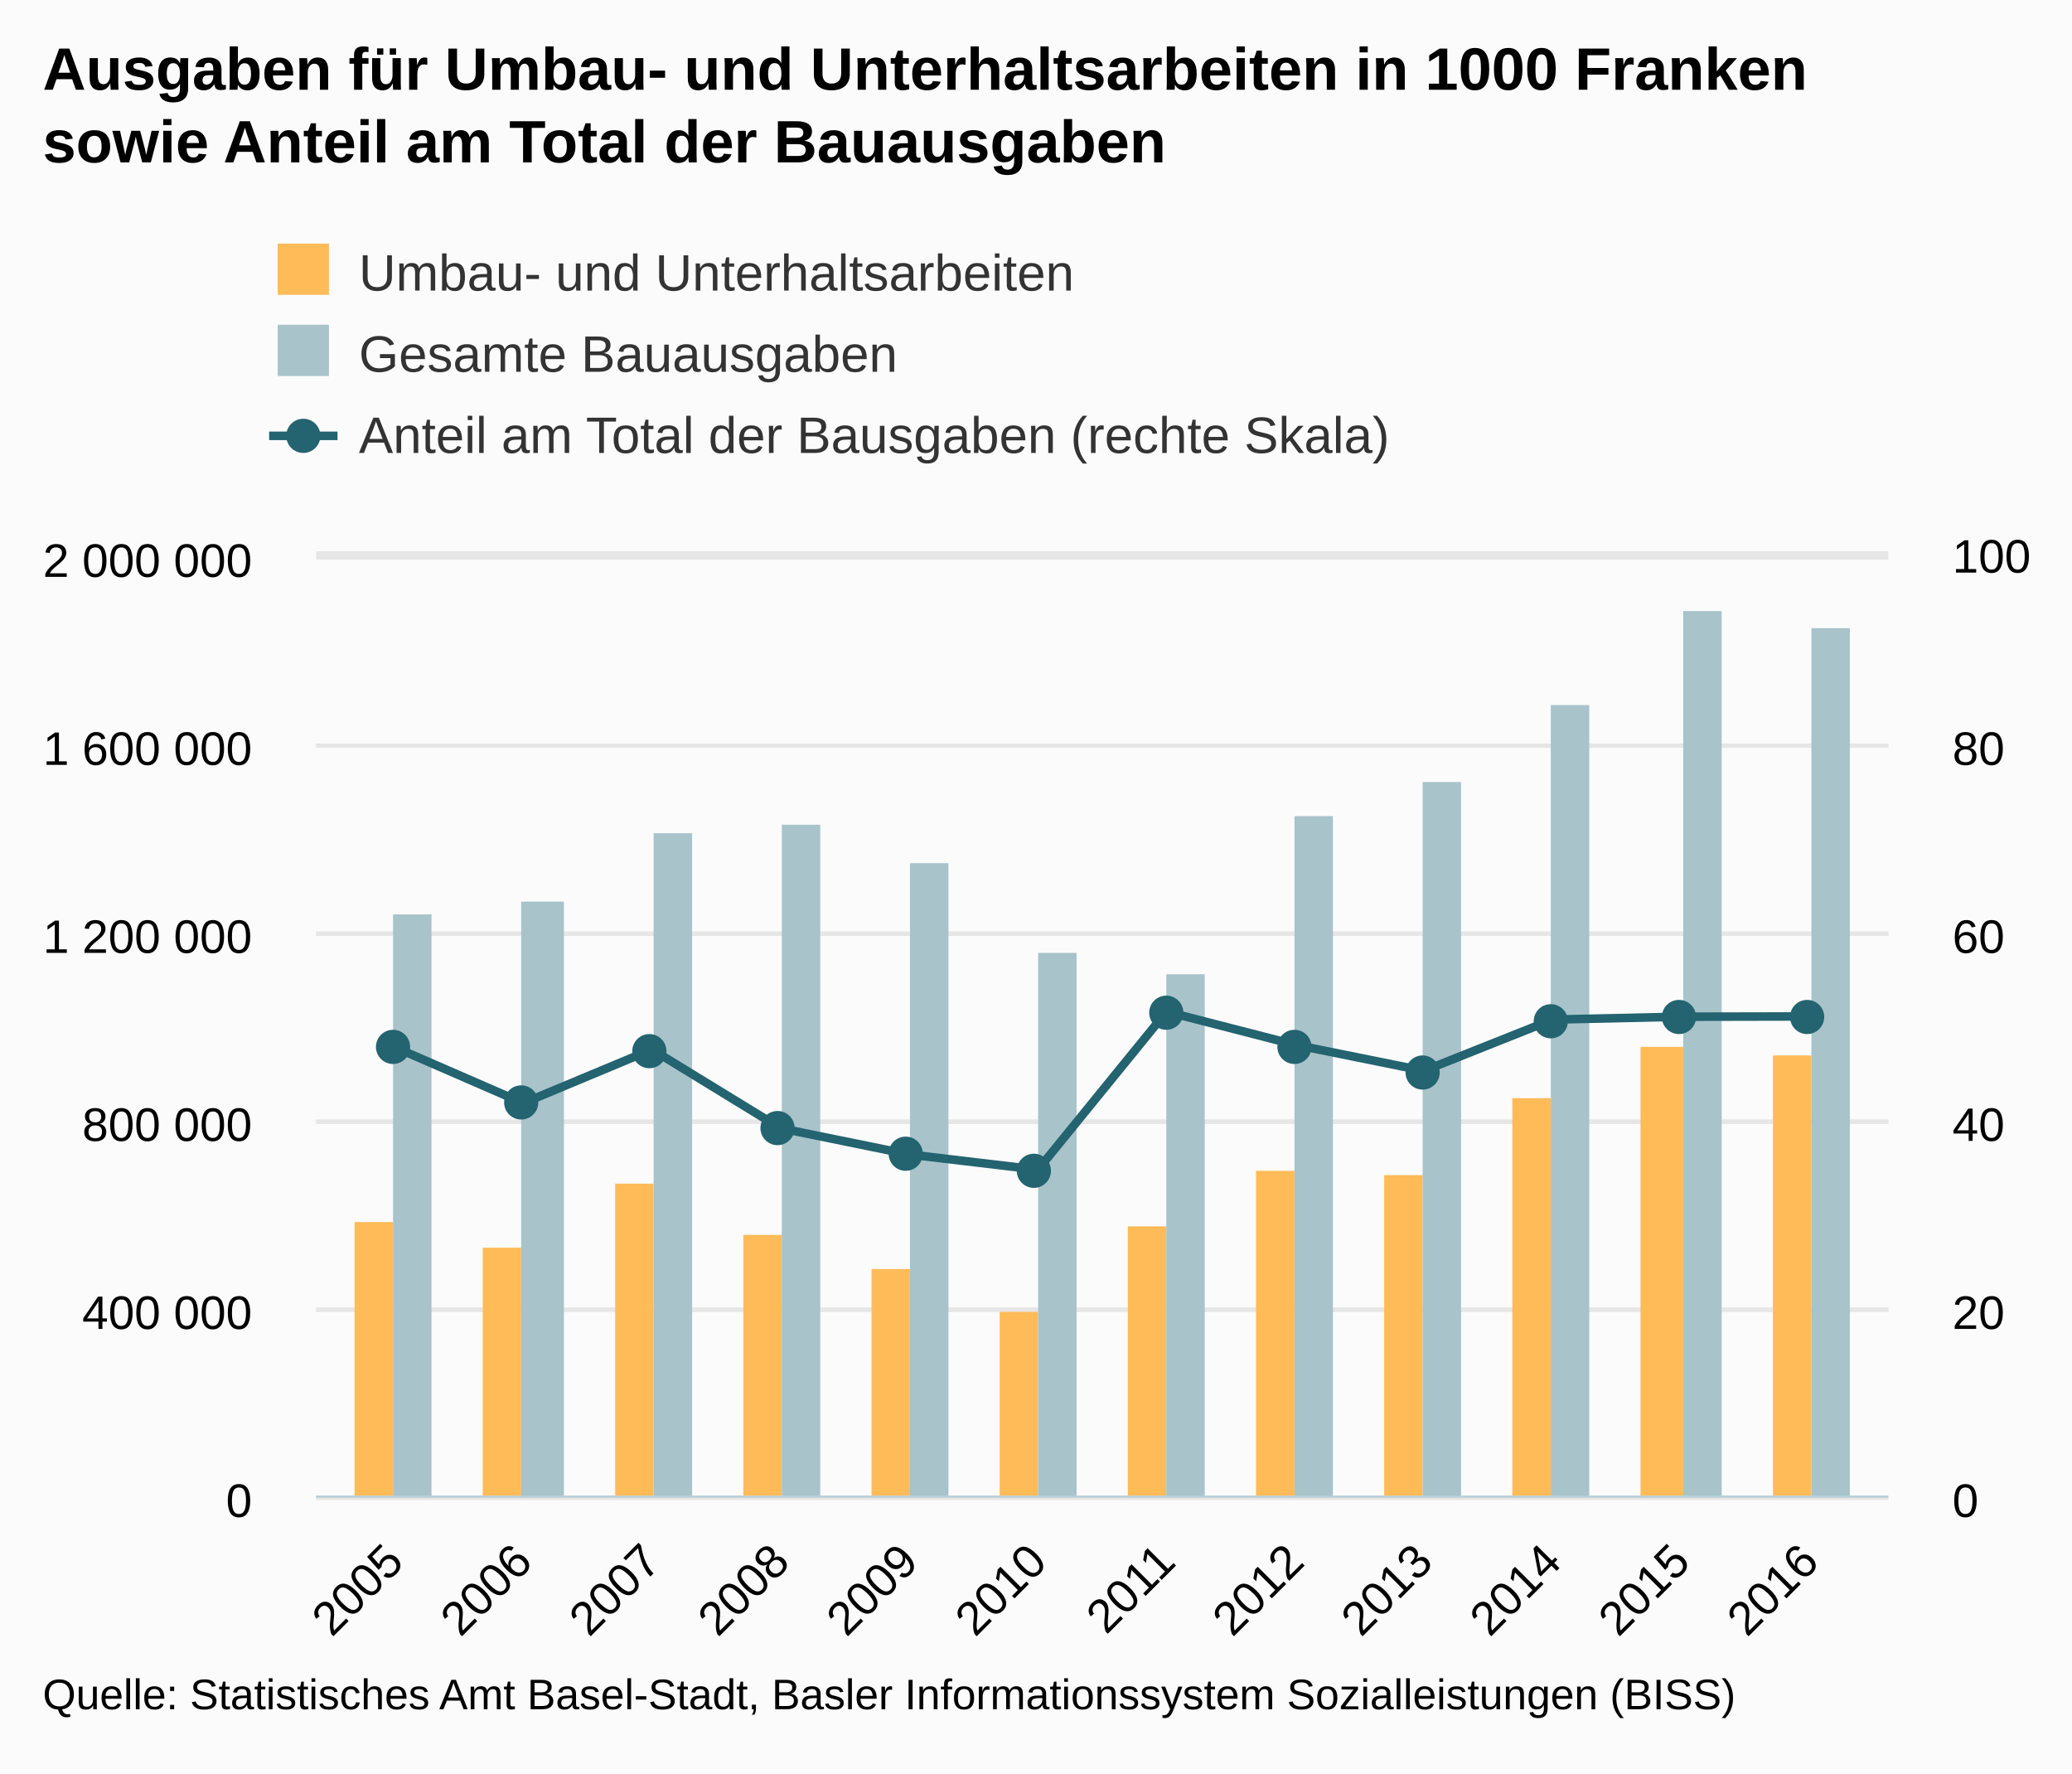
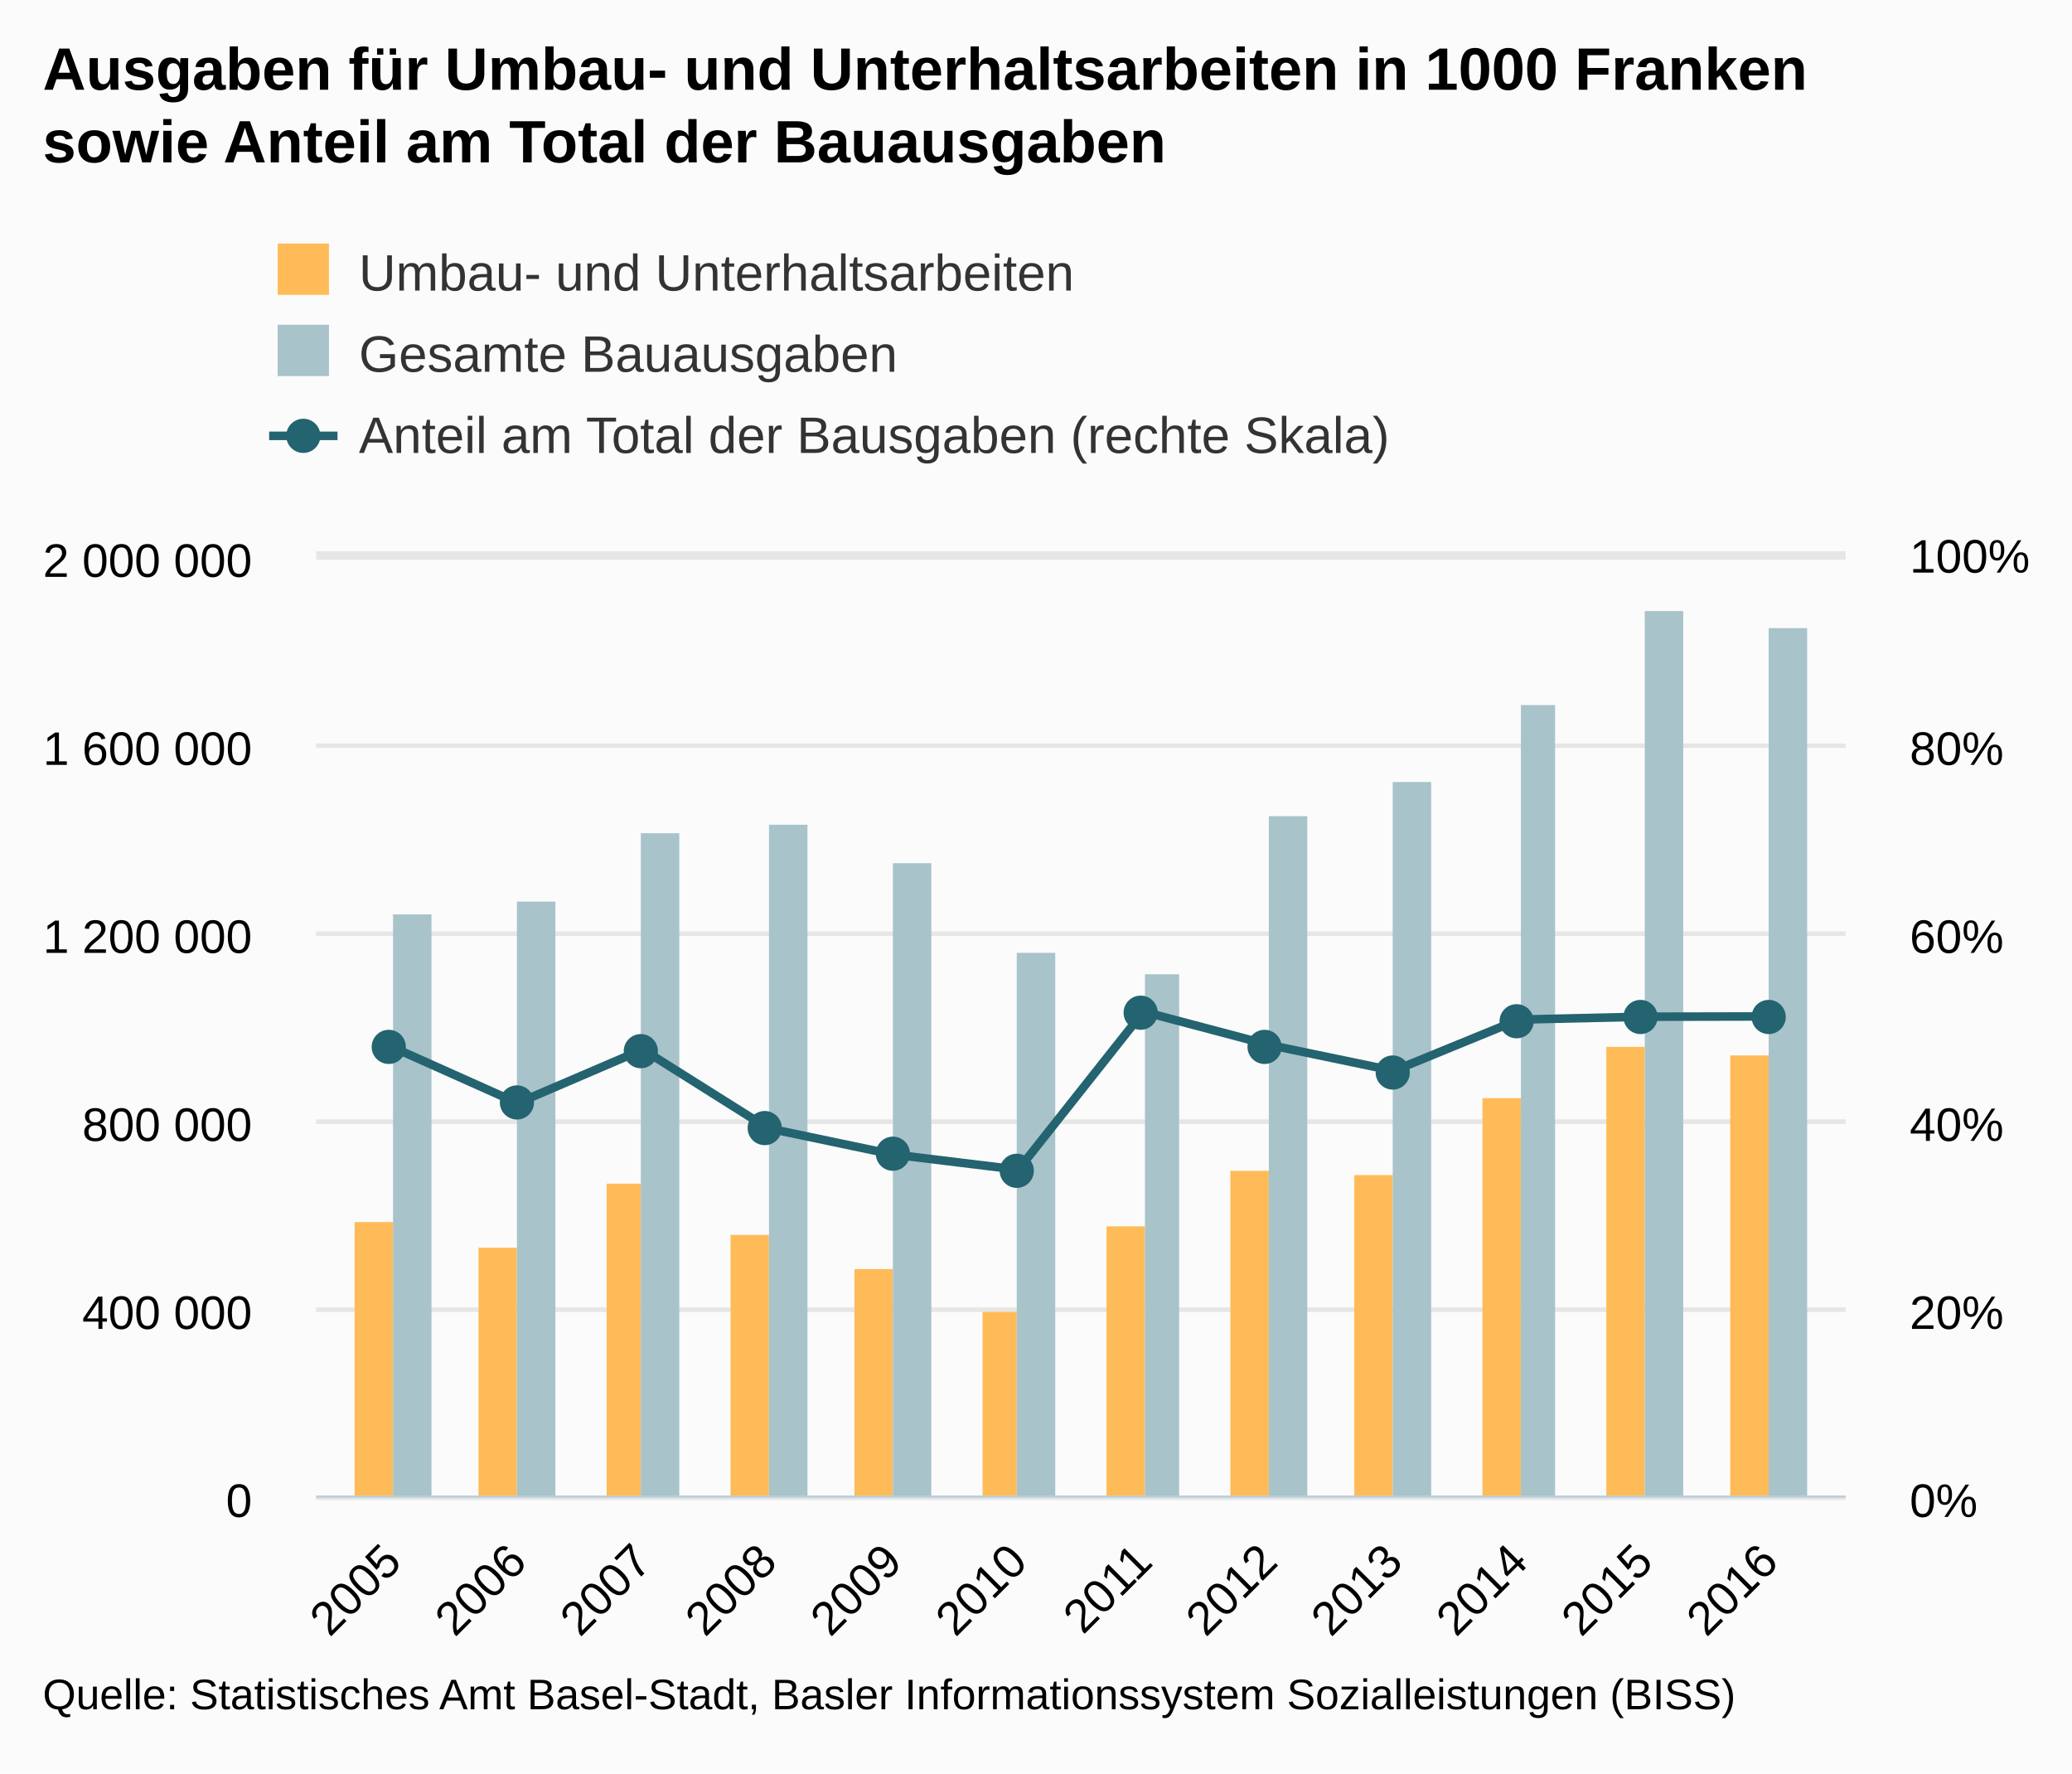
<svg xmlns="http://www.w3.org/2000/svg" version="1.1" class="highcharts-root" style="font-family:arial;font-size:12px;" viewBox="0 0 485 415">
  <defs>
    <clipPath>
-       <rect x="0" y="0" width="368" height="220" fill="none" />
+       <rect x="0" y="0" width="358" height="220" fill="none" />
    </clipPath>
    <clipPath id="a">
-       <rect x="0" y="0" width="368" height="220" fill="none" />
+       <rect x="0" y="0" width="358" height="220" fill="none" />
    </clipPath>
    <clipPath id="b">
-       <rect x="0" y="0" width="368" height="220" fill="none" />
+       <rect x="0" y="0" width="358" height="220" fill="none" />
    </clipPath>
  </defs>
  <rect fill="#fbfbfb" class="highcharts-background" x="0" y="0" width="485" height="415" rx="0" ry="0" />
-   <rect fill="none" class="highcharts-plot-background" x="74" y="130" width="368" height="220" />
+   <rect fill="none" class="highcharts-plot-background" x="74" y="130" width="358" height="220" />
  <g class="highcharts-pane-group" />
  <g class="highcharts-grid highcharts-xaxis-grid ">
    <path fill="none" class="highcharts-grid-line" d="M 91.5 130 L 91.5 350" opacity="1" />
-     <path fill="none" class="highcharts-grid-line" d="M 121.5 130 L 121.5 350" opacity="1" />
-     <path fill="none" class="highcharts-grid-line" d="M 152.5 130 L 152.5 350" opacity="1" />
-     <path fill="none" class="highcharts-grid-line" d="M 182.5 130 L 182.5 350" opacity="1" />
-     <path fill="none" class="highcharts-grid-line" d="M 212.5 130 L 212.5 350" opacity="1" />
-     <path fill="none" class="highcharts-grid-line" d="M 242.5 130 L 242.5 350" opacity="1" />
-     <path fill="none" class="highcharts-grid-line" d="M 272.5 130 L 272.5 350" opacity="1" />
-     <path fill="none" class="highcharts-grid-line" d="M 302.5 130 L 302.5 350" opacity="1" />
-     <path fill="none" class="highcharts-grid-line" d="M 332.5 130 L 332.5 350" opacity="1" />
-     <path fill="none" class="highcharts-grid-line" d="M 362.5 130 L 362.5 350" opacity="1" />
-     <path fill="none" class="highcharts-grid-line" d="M 393.5 130 L 393.5 350" opacity="1" />
-     <path fill="none" class="highcharts-grid-line" d="M 423.5 130 L 423.5 350" opacity="1" />
+     <path fill="none" class="highcharts-grid-line" d="M 120.5 130 L 120.5 350" opacity="1" />
+     <path fill="none" class="highcharts-grid-line" d="M 149.5 130 L 149.5 350" opacity="1" />
+     <path fill="none" class="highcharts-grid-line" d="M 179.5 130 L 179.5 350" opacity="1" />
+     <path fill="none" class="highcharts-grid-line" d="M 208.5 130 L 208.5 350" opacity="1" />
+     <path fill="none" class="highcharts-grid-line" d="M 237.5 130 L 237.5 350" opacity="1" />
+     <path fill="none" class="highcharts-grid-line" d="M 267.5 130 L 267.5 350" opacity="1" />
+     <path fill="none" class="highcharts-grid-line" d="M 296.5 130 L 296.5 350" opacity="1" />
+     <path fill="none" class="highcharts-grid-line" d="M 325.5 130 L 325.5 350" opacity="1" />
+     <path fill="none" class="highcharts-grid-line" d="M 355.5 130 L 355.5 350" opacity="1" />
+     <path fill="none" class="highcharts-grid-line" d="M 384.5 130 L 384.5 350" opacity="1" />
+     <path fill="none" class="highcharts-grid-line" d="M 413.5 130 L 413.5 350" opacity="1" />
  </g>
  <g class="highcharts-grid highcharts-yaxis-grid ">
-     <path fill="none" stroke="#e6e6e6" stroke-width="1" class="highcharts-grid-line" d="M 74 350.5 L 442 350.5" opacity="1" />
-     <path fill="none" stroke="#e6e6e6" stroke-width="1" class="highcharts-grid-line" d="M 74 306.5 L 442 306.5" opacity="1" />
-     <path fill="none" stroke="#e6e6e6" stroke-width="1" class="highcharts-grid-line" d="M 74 262.5 L 442 262.5" opacity="1" />
-     <path fill="none" stroke="#e6e6e6" stroke-width="1" class="highcharts-grid-line" d="M 74 218.5 L 442 218.5" opacity="1" />
-     <path fill="none" stroke="#e6e6e6" stroke-width="1" class="highcharts-grid-line" d="M 74 174.5 L 442 174.5" opacity="1" />
-     <path fill="none" stroke="#e6e6e6" stroke-width="1" class="highcharts-grid-line" d="M 74 129.5 L 442 129.5" opacity="1" />
+     <path fill="none" stroke="#e6e6e6" stroke-width="1" class="highcharts-grid-line" d="M 74 350.5 L 432 350.5" opacity="1" />
+     <path fill="none" stroke="#e6e6e6" stroke-width="1" class="highcharts-grid-line" d="M 74 306.5 L 432 306.5" opacity="1" />
+     <path fill="none" stroke="#e6e6e6" stroke-width="1" class="highcharts-grid-line" d="M 74 262.5 L 432 262.5" opacity="1" />
+     <path fill="none" stroke="#e6e6e6" stroke-width="1" class="highcharts-grid-line" d="M 74 218.5 L 432 218.5" opacity="1" />
+     <path fill="none" stroke="#e6e6e6" stroke-width="1" class="highcharts-grid-line" d="M 74 174.5 L 432 174.5" opacity="1" />
+     <path fill="none" stroke="#e6e6e6" stroke-width="1" class="highcharts-grid-line" d="M 74 129.5 L 432 129.5" opacity="1" />
  </g>
  <g class="highcharts-grid highcharts-yaxis-grid ">
-     <path fill="none" stroke="#e6e6e6" stroke-width="1" class="highcharts-grid-line" d="M 74 350.5 L 442 350.5" opacity="1" />
-     <path fill="none" stroke="#e6e6e6" stroke-width="1" class="highcharts-grid-line" d="M 74 306.5 L 442 306.5" opacity="1" />
-     <path fill="none" stroke="#e6e6e6" stroke-width="1" class="highcharts-grid-line" d="M 74 262.5 L 442 262.5" opacity="1" />
-     <path fill="none" stroke="#e6e6e6" stroke-width="1" class="highcharts-grid-line" d="M 74 218.5 L 442 218.5" opacity="1" />
-     <path fill="none" stroke="#e6e6e6" stroke-width="1" class="highcharts-grid-line" d="M 74 174.5 L 442 174.5" opacity="1" />
-     <path fill="none" stroke="#e6e6e6" stroke-width="1" class="highcharts-grid-line" d="M 74 130.5 L 442 130.5" opacity="1" />
-   </g>
-   <rect fill="none" class="highcharts-plot-border" x="74" y="130" width="368" height="220" />
+     <path fill="none" stroke="#e6e6e6" stroke-width="1" class="highcharts-grid-line" d="M 74 350.5 L 432 350.5" opacity="1" />
+     <path fill="none" stroke="#e6e6e6" stroke-width="1" class="highcharts-grid-line" d="M 74 306.5 L 432 306.5" opacity="1" />
+     <path fill="none" stroke="#e6e6e6" stroke-width="1" class="highcharts-grid-line" d="M 74 262.5 L 432 262.5" opacity="1" />
+     <path fill="none" stroke="#e6e6e6" stroke-width="1" class="highcharts-grid-line" d="M 74 218.5 L 432 218.5" opacity="1" />
+     <path fill="none" stroke="#e6e6e6" stroke-width="1" class="highcharts-grid-line" d="M 74 174.5 L 432 174.5" opacity="1" />
+     <path fill="none" stroke="#e6e6e6" stroke-width="1" class="highcharts-grid-line" d="M 74 130.5 L 432 130.5" opacity="1" />
+   </g>
+   <rect fill="none" class="highcharts-plot-border" x="74" y="130" width="358" height="220" />
  <g class="highcharts-axis highcharts-xaxis ">
-     <path fill="none" class="highcharts-axis-line" stroke="#B9CFD7" stroke-width="0.5" d="M 74 350.25 L 442 350.25" />
+     <path fill="none" class="highcharts-axis-line" stroke="#B9CFD7" stroke-width="0.5" d="M 74 350.25 L 432 350.25" />
  </g>
  <g class="highcharts-axis highcharts-yaxis ">
    <path fill="none" class="highcharts-axis-line" d="M 74 130 L 74 350" />
  </g>
  <g class="highcharts-axis highcharts-yaxis ">
-     <path fill="none" class="highcharts-axis-line" d="M 442 130 L 442 350" />
+     <path fill="none" class="highcharts-axis-line" d="M 432 130 L 432 350" />
  </g>
  <g class="highcharts-series-group">
    <g class="highcharts-series highcharts-series-0 highcharts-column-series highcharts-color-undefined " transform="translate(74,130) scale(1 1)" clip-path="url(#a)">
      <rect x="9" y="156" width="9" height="65" fill="#FFBB58" class="highcharts-point" />
-       <rect x="39" y="162" width="9" height="59" fill="#FFBB58" class="highcharts-point" />
-       <rect x="70" y="147" width="9" height="74" fill="#FFBB58" class="highcharts-point" />
-       <rect x="100" y="159" width="9" height="62" fill="#FFBB58" class="highcharts-point" />
-       <rect x="130" y="167" width="9" height="54" fill="#FFBB58" class="highcharts-point" />
-       <rect x="160" y="177" width="9" height="44" fill="#FFBB58" class="highcharts-point" />
-       <rect x="190" y="157" width="9" height="64" fill="#FFBB58" class="highcharts-point" />
-       <rect x="220" y="144" width="9" height="77" fill="#FFBB58" class="highcharts-point" />
-       <rect x="250" y="145" width="9" height="76" fill="#FFBB58" class="highcharts-point" />
-       <rect x="280" y="127" width="9" height="94" fill="#FFBB58" class="highcharts-point" />
-       <rect x="310" y="115" width="10" height="106" fill="#FFBB58" class="highcharts-point" />
-       <rect x="341" y="117" width="9" height="104" fill="#FFBB58" class="highcharts-point" />
+       <rect x="38" y="162" width="9" height="59" fill="#FFBB58" class="highcharts-point" />
+       <rect x="68" y="147" width="8" height="74" fill="#FFBB58" class="highcharts-point" />
+       <rect x="97" y="159" width="9" height="62" fill="#FFBB58" class="highcharts-point" />
+       <rect x="126" y="167" width="9" height="54" fill="#FFBB58" class="highcharts-point" />
+       <rect x="156" y="177" width="8" height="44" fill="#FFBB58" class="highcharts-point" />
+       <rect x="185" y="157" width="9" height="64" fill="#FFBB58" class="highcharts-point" />
+       <rect x="214" y="144" width="9" height="77" fill="#FFBB58" class="highcharts-point" />
+       <rect x="243" y="145" width="9" height="76" fill="#FFBB58" class="highcharts-point" />
+       <rect x="273" y="127" width="9" height="94" fill="#FFBB58" class="highcharts-point" />
+       <rect x="302" y="115" width="9" height="106" fill="#FFBB58" class="highcharts-point" />
+       <rect x="331" y="117" width="9" height="104" fill="#FFBB58" class="highcharts-point" />
    </g>
    <g class="highcharts-markers highcharts-series-0 highcharts-column-series highcharts-color-undefined " transform="translate(74,130) scale(1 1)" clip-path="none" />
    <g class="highcharts-series highcharts-series-1 highcharts-column-series highcharts-color-undefined " transform="translate(74,130) scale(1 1)" clip-path="url(#a)">
      <rect x="18" y="84" width="9" height="137" fill="#A8C3CA" class="highcharts-point" />
-       <rect x="48" y="81" width="10" height="140" fill="#A8C3CA" class="highcharts-point" />
-       <rect x="79" y="65" width="9" height="156" fill="#A8C3CA" class="highcharts-point" />
-       <rect x="109" y="63" width="9" height="158" fill="#A8C3CA" class="highcharts-point" />
-       <rect x="139" y="72" width="9" height="149" fill="#A8C3CA" class="highcharts-point" />
-       <rect x="169" y="93" width="9" height="128" fill="#A8C3CA" class="highcharts-point" />
-       <rect x="199" y="98" width="9" height="123" fill="#A8C3CA" class="highcharts-point" />
-       <rect x="229" y="61" width="9" height="160" fill="#A8C3CA" class="highcharts-point" />
-       <rect x="259" y="53" width="9" height="168" fill="#A8C3CA" class="highcharts-point" />
-       <rect x="289" y="35" width="9" height="186" fill="#A8C3CA" class="highcharts-point" />
-       <rect x="320" y="13" width="9" height="208" fill="#A8C3CA" class="highcharts-point" />
-       <rect x="350" y="17" width="9" height="204" fill="#A8C3CA" class="highcharts-point" />
+       <rect x="47" y="81" width="9" height="140" fill="#A8C3CA" class="highcharts-point" />
+       <rect x="76" y="65" width="9" height="156" fill="#A8C3CA" class="highcharts-point" />
+       <rect x="106" y="63" width="9" height="158" fill="#A8C3CA" class="highcharts-point" />
+       <rect x="135" y="72" width="9" height="149" fill="#A8C3CA" class="highcharts-point" />
+       <rect x="164" y="93" width="9" height="128" fill="#A8C3CA" class="highcharts-point" />
+       <rect x="194" y="98" width="8" height="123" fill="#A8C3CA" class="highcharts-point" />
+       <rect x="223" y="61" width="9" height="160" fill="#A8C3CA" class="highcharts-point" />
+       <rect x="252" y="53" width="9" height="168" fill="#A8C3CA" class="highcharts-point" />
+       <rect x="282" y="35" width="8" height="186" fill="#A8C3CA" class="highcharts-point" />
+       <rect x="311" y="13" width="9" height="208" fill="#A8C3CA" class="highcharts-point" />
+       <rect x="340" y="17" width="9" height="204" fill="#A8C3CA" class="highcharts-point" />
    </g>
    <g class="highcharts-markers highcharts-series-1 highcharts-column-series highcharts-color-undefined " transform="translate(74,130) scale(1 1)" clip-path="none" />
    <g class="highcharts-series highcharts-series-2 highcharts-line-series highcharts-color-undefined " transform="translate(74,130) scale(1 1)" clip-path="url(#b)">
-       <path fill="none" d="M 18.37 115.062 L 48.484 128.159 L 78.599 115.596 L 108.714 134.041 L 138.828 140.177 L 168.943 143.741 L 199.057 106.749 L 229.172 114.506 L 259.286 120.598 L 289.401 108.608 L 319.516 107.936 L 349.63 107.873" class="highcharts-graph" stroke="#246370" stroke-width="2" stroke-linejoin="round" stroke-linecap="round" />
+       <path fill="none" d="M 17.871 115.062 L 47.167 128.159 L 76.463 115.596 L 105.759 134.041 L 135.056 140.177 L 164.352 143.741 L 193.648 106.749 L 222.944 114.506 L 252.241 120.598 L 281.537 108.608 L 310.833 107.936 L 340.129 107.873" class="highcharts-graph" stroke="#246370" stroke-width="2" stroke-linejoin="round" stroke-linecap="round" />
    </g>
    <g class="highcharts-markers highcharts-series-2 highcharts-line-series highcharts-color-undefined " transform="translate(74,130) scale(1 1)" clip-path="none">
-       <path fill="#246370" d="M 22 115 A 4 4 0 1 1 22 114.996 Z" class="highcharts-point" />
-       <path fill="#246370" d="M 52 128 A 4 4 0 1 1 52 127.996 Z" class="highcharts-point" />
-       <path fill="#246370" d="M 82 116 A 4 4 0 1 1 82 115.996 Z" class="highcharts-point" />
-       <path fill="#246370" d="M 112 134 A 4 4 0 1 1 112 133.996 Z" class="highcharts-point" />
-       <path fill="#246370" d="M 142 140 A 4 4 0 1 1 142 139.996 Z" class="highcharts-point" />
-       <path fill="#246370" d="M 172 144 A 4 4 0 1 1 172 143.996 Z" class="highcharts-point" />
-       <path fill="#246370" d="M 203 107 A 4 4 0 1 1 203 106.996 Z" class="highcharts-point" />
-       <path fill="#246370" d="M 233 115 A 4 4 0 1 1 233 114.996 Z" class="highcharts-point" />
-       <path fill="#246370" d="M 263 121 A 4 4 0 1 1 263 120.996 Z" class="highcharts-point" />
-       <path fill="#246370" d="M 293 109 A 4 4 0 1 1 293 108.996 Z" class="highcharts-point" />
-       <path fill="#246370" d="M 323 108 A 4 4 0 1 1 323 107.996 Z" class="highcharts-point" />
-       <path fill="#246370" d="M 353 108 A 4 4 0 1 1 353 107.996 Z" class="highcharts-point" />
+       <path fill="#246370" d="M 21 115 A 4 4 0 1 1 21 114.996 Z" class="highcharts-point" />
+       <path fill="#246370" d="M 51 128 A 4 4 0 1 1 51 127.996 Z" class="highcharts-point" />
+       <path fill="#246370" d="M 80 116 A 4 4 0 1 1 80 115.996 Z" class="highcharts-point" />
+       <path fill="#246370" d="M 109 134 A 4 4 0 1 1 109 133.996 Z" class="highcharts-point" />
+       <path fill="#246370" d="M 139 140 A 4 4 0 1 1 139 139.996 Z" class="highcharts-point" />
+       <path fill="#246370" d="M 168 144 A 4 4 0 1 1 168 143.996 Z" class="highcharts-point" />
+       <path fill="#246370" d="M 197 107 A 4 4 0 1 1 197 106.996 Z" class="highcharts-point" />
+       <path fill="#246370" d="M 226 115 A 4 4 0 1 1 226 114.996 Z" class="highcharts-point" />
+       <path fill="#246370" d="M 256 121 A 4 4 0 1 1 256 120.996 Z" class="highcharts-point" />
+       <path fill="#246370" d="M 285 109 A 4 4 0 1 1 285 108.996 Z" class="highcharts-point" />
+       <path fill="#246370" d="M 314 108 A 4 4 0 1 1 314 107.996 Z" class="highcharts-point" />
+       <path fill="#246370" d="M 344 108 A 4 4 0 1 1 344 107.996 Z" class="highcharts-point" />
    </g>
  </g>
  <text x="10" text-anchor="start" class="highcharts-title" style="color:#000000;font-size:14px;font-weight:bold;fill:#000000;" y="21">
    <tspan>Ausgaben für Umbau- und Unterhaltsarbeiten in 1000 Franken</tspan>
    <tspan dy="17" x="10">sowie Anteil am Total der Bauausgaben</tspan>
  </text>
  <g class="highcharts-legend" transform="translate(55,50)">
    <rect fill="none" class="highcharts-legend-box" rx="0" ry="0" x="0" y="0" width="308" height="68" visibility="visible" />
    <g>
      <g>
        <g class="highcharts-legend-item highcharts-column-series highcharts-color-undefined highcharts-series-0" transform="translate(8,3)">
          <text x="21" style="color:#333333;font-size:12px;font-weight:normal;cursor:pointer;fill:#333333;" text-anchor="start" y="15">
            <tspan>Umbau- und Unterhaltsarbeiten</tspan>
          </text>
          <rect x="2" y="4" width="12" height="12" fill="#FFBB58" class="highcharts-point" />
        </g>
        <g class="highcharts-legend-item highcharts-column-series highcharts-color-undefined highcharts-series-1" transform="translate(8,22)">
          <text x="21" y="15" style="color:#333333;font-size:12px;font-weight:normal;cursor:pointer;fill:#333333;" text-anchor="start">
            <tspan>Gesamte Bauausgaben</tspan>
          </text>
          <rect x="2" y="4" width="12" height="12" fill="#A8C3CA" class="highcharts-point" />
        </g>
        <g class="highcharts-legend-item highcharts-line-series highcharts-color-undefined highcharts-series-2" transform="translate(8,41)">
          <path fill="none" d="M 0 11 L 16 11" class="highcharts-graph" stroke="#246370" stroke-width="2" />
          <path fill="#246370" d="M 12 11 A 4 4 0 1 1 12 10.996 Z" class="highcharts-point" />
          <text x="21" y="15" style="color:#333333;font-size:12px;font-weight:normal;cursor:pointer;fill:#333333;" text-anchor="start">
            <tspan>Anteil am Total der Bausgaben (rechte Skala)</tspan>
          </text>
        </g>
      </g>
    </g>
  </g>
  <g class="highcharts-axis-labels highcharts-xaxis-labels ">
-     <text x="94.963" style="color:#000000;cursor:default;font-size:11px;fill:#000000;" text-anchor="end" transform="translate(0,0) rotate(-45 94.96261 366)" y="366" opacity="1">
+     <text x="94.463" style="color:#000000;cursor:default;font-size:11px;fill:#000000;" text-anchor="end" transform="translate(0,0) rotate(-45 94.46343 366)" y="366" opacity="1">
      <tspan>2005</tspan>
    </text>
-     <text x="125.077" style="color:#000000;cursor:default;font-size:11px;fill:#000000;" text-anchor="end" transform="translate(0,0) rotate(-45 125.0772 366)" y="366" opacity="1">
+     <text x="123.76" style="color:#000000;cursor:default;font-size:11px;fill:#000000;" text-anchor="end" transform="translate(0,0) rotate(-45 123.7597 366)" y="366" opacity="1">
      <tspan>2006</tspan>
    </text>
-     <text x="155.192" style="color:#000000;cursor:default;font-size:11px;fill:#000000;" text-anchor="end" transform="translate(0,0) rotate(-45 155.1917 366)" y="366" opacity="1">
+     <text x="153.056" style="color:#000000;cursor:default;font-size:11px;fill:#000000;" text-anchor="end" transform="translate(0,0) rotate(-45 153.0559 366)" y="366" opacity="1">
      <tspan>2007</tspan>
    </text>
-     <text x="185.306" style="color:#000000;cursor:default;font-size:11px;fill:#000000;" text-anchor="end" transform="translate(0,0) rotate(-45 185.3063 366)" y="366" opacity="1">
+     <text x="182.352" style="color:#000000;cursor:default;font-size:11px;fill:#000000;" text-anchor="end" transform="translate(0,0) rotate(-45 182.3521 366)" y="366" opacity="1">
      <tspan>2008</tspan>
    </text>
-     <text x="215.421" style="color:#000000;cursor:default;font-size:11px;fill:#000000;" text-anchor="end" transform="translate(0,0) rotate(-45 215.4209 366)" y="366" opacity="1">
+     <text x="211.648" style="color:#000000;cursor:default;font-size:11px;fill:#000000;" text-anchor="end" transform="translate(0,0) rotate(-45 211.6484 366)" y="366" opacity="1">
      <tspan>2009</tspan>
    </text>
-     <text x="245.535" style="color:#000000;cursor:default;font-size:11px;fill:#000000;" text-anchor="end" transform="translate(0,0) rotate(-45 245.5354 366)" y="366" opacity="1">
+     <text x="240.945" style="color:#000000;cursor:default;font-size:11px;fill:#000000;" text-anchor="end" transform="translate(0,0) rotate(-45 240.9446 366)" y="366" opacity="1">
      <tspan>2010</tspan>
    </text>
-     <text x="275.65" style="color:#000000;cursor:default;font-size:11px;fill:#000000;" text-anchor="end" transform="translate(0,0) rotate(-45 275.65 366)" y="366" opacity="1">
+     <text x="270.241" style="color:#000000;cursor:default;font-size:11px;fill:#000000;" text-anchor="end" transform="translate(0,0) rotate(-45 270.2408 366)" y="366" opacity="1">
      <tspan>2011</tspan>
    </text>
-     <text x="305.765" style="color:#000000;cursor:default;font-size:11px;fill:#000000;" text-anchor="end" transform="translate(0,0) rotate(-45 305.7646 366)" y="366" opacity="1">
+     <text x="299.537" style="color:#000000;cursor:default;font-size:11px;fill:#000000;" text-anchor="end" transform="translate(0,0) rotate(-45 299.5371 366)" y="366" opacity="1">
      <tspan>2012</tspan>
    </text>
-     <text x="335.879" style="color:#000000;cursor:default;font-size:11px;fill:#000000;" text-anchor="end" transform="translate(0,0) rotate(-45 335.8791 366)" y="366" opacity="1">
+     <text x="328.833" style="color:#000000;cursor:default;font-size:11px;fill:#000000;" text-anchor="end" transform="translate(0,0) rotate(-45 328.8333 366)" y="366" opacity="1">
      <tspan>2013</tspan>
    </text>
-     <text x="365.994" style="color:#000000;cursor:default;font-size:11px;fill:#000000;" text-anchor="end" transform="translate(0,0) rotate(-45 365.9937 366)" y="366" opacity="1">
+     <text x="358.13" style="color:#000000;cursor:default;font-size:11px;fill:#000000;" text-anchor="end" transform="translate(0,0) rotate(-45 358.1295 366)" y="366" opacity="1">
      <tspan>2014</tspan>
    </text>
-     <text x="396.108" style="color:#000000;cursor:default;font-size:11px;fill:#000000;" text-anchor="end" transform="translate(0,0) rotate(-45 396.1083 366)" y="366" opacity="1">
+     <text x="387.426" style="color:#000000;cursor:default;font-size:11px;fill:#000000;" text-anchor="end" transform="translate(0,0) rotate(-45 387.4258 366)" y="366" opacity="1">
      <tspan>2015</tspan>
    </text>
-     <text x="426.223" style="color:#000000;cursor:default;font-size:11px;fill:#000000;" text-anchor="end" transform="translate(0,0) rotate(-45 426.2228 366)" y="366" opacity="1">
+     <text x="416.722" style="color:#000000;cursor:default;font-size:11px;fill:#000000;" text-anchor="end" transform="translate(0,0) rotate(-45 416.722 366)" y="366" opacity="1">
      <tspan>2016</tspan>
    </text>
  </g>
  <g class="highcharts-axis-labels highcharts-yaxis-labels ">
    <text x="59" style="color:black;cursor:default;font-size:11px;fill:black;" text-anchor="end" transform="translate(0,0)" y="355" opacity="1">
      <tspan>0</tspan>
    </text>
    <text x="59" style="color:black;cursor:default;font-size:11px;fill:black;" text-anchor="end" transform="translate(0,0)" y="311" opacity="1">
      <tspan>400 000</tspan>
    </text>
    <text x="59" style="color:black;cursor:default;font-size:11px;fill:black;" text-anchor="end" transform="translate(0,0)" y="267" opacity="1">
      <tspan>800 000</tspan>
    </text>
    <text x="59" style="color:black;cursor:default;font-size:11px;fill:black;" text-anchor="end" transform="translate(0,0)" y="223" opacity="1">
      <tspan>1 200 000</tspan>
    </text>
    <text x="59" style="color:black;cursor:default;font-size:11px;fill:black;" text-anchor="end" transform="translate(0,0)" y="179" opacity="1">
      <tspan>1 600 000</tspan>
    </text>
    <text x="59" style="color:black;cursor:default;font-size:11px;fill:black;" text-anchor="end" transform="translate(0,0)" y="135" opacity="1">
      <tspan>2 000 000</tspan>
    </text>
  </g>
  <g class="highcharts-axis-labels highcharts-yaxis-labels ">
-     <text x="457" style="color:black;cursor:default;font-size:11px;fill:black;" text-anchor="start" transform="translate(0,0)" y="355" opacity="1">
-       <tspan>0</tspan>
-     </text>
-     <text x="457" style="color:black;cursor:default;font-size:11px;fill:black;" text-anchor="start" transform="translate(0,0)" y="311" opacity="1">
-       <tspan>20</tspan>
-     </text>
-     <text x="457" style="color:black;cursor:default;font-size:11px;fill:black;" text-anchor="start" transform="translate(0,0)" y="267" opacity="1">
-       <tspan>40</tspan>
-     </text>
-     <text x="457" style="color:black;cursor:default;font-size:11px;fill:black;" text-anchor="start" transform="translate(0,0)" y="223" opacity="1">
-       <tspan>60</tspan>
-     </text>
-     <text x="457" style="color:black;cursor:default;font-size:11px;fill:black;" text-anchor="start" transform="translate(0,0)" y="179" opacity="1">
-       <tspan>80</tspan>
-     </text>
-     <text x="457" style="color:black;cursor:default;font-size:11px;fill:black;" text-anchor="start" transform="translate(0,0)" y="134" opacity="1">
-       <tspan>100</tspan>
+     <text x="447" style="color:black;cursor:default;font-size:11px;fill:black;" text-anchor="start" transform="translate(0,0)" y="355" opacity="1">
+       <tspan>0%</tspan>
+     </text>
+     <text x="447" style="color:black;cursor:default;font-size:11px;fill:black;" text-anchor="start" transform="translate(0,0)" y="311" opacity="1">
+       <tspan>20%</tspan>
+     </text>
+     <text x="447" style="color:black;cursor:default;font-size:11px;fill:black;" text-anchor="start" transform="translate(0,0)" y="267" opacity="1">
+       <tspan>40%</tspan>
+     </text>
+     <text x="447" style="color:black;cursor:default;font-size:11px;fill:black;" text-anchor="start" transform="translate(0,0)" y="223" opacity="1">
+       <tspan>60%</tspan>
+     </text>
+     <text x="447" style="color:black;cursor:default;font-size:11px;fill:black;" text-anchor="start" transform="translate(0,0)" y="179" opacity="1">
+       <tspan>80%</tspan>
+     </text>
+     <text x="447" style="color:black;cursor:default;font-size:11px;fill:black;" text-anchor="start" transform="translate(0,0)" y="134" opacity="1">
+       <tspan>100%</tspan>
    </text>
  </g>
  <text x="10" class="highcharts-credits" text-anchor="start" style="cursor:default;color:#000000;font-size:10px;fill:#000000;" y="400">
    <tspan>Quelle: Statistisches Amt Basel-Stadt, Basler Informationssystem Sozialleistungen (BISS)</tspan>
  </text>
</svg>
